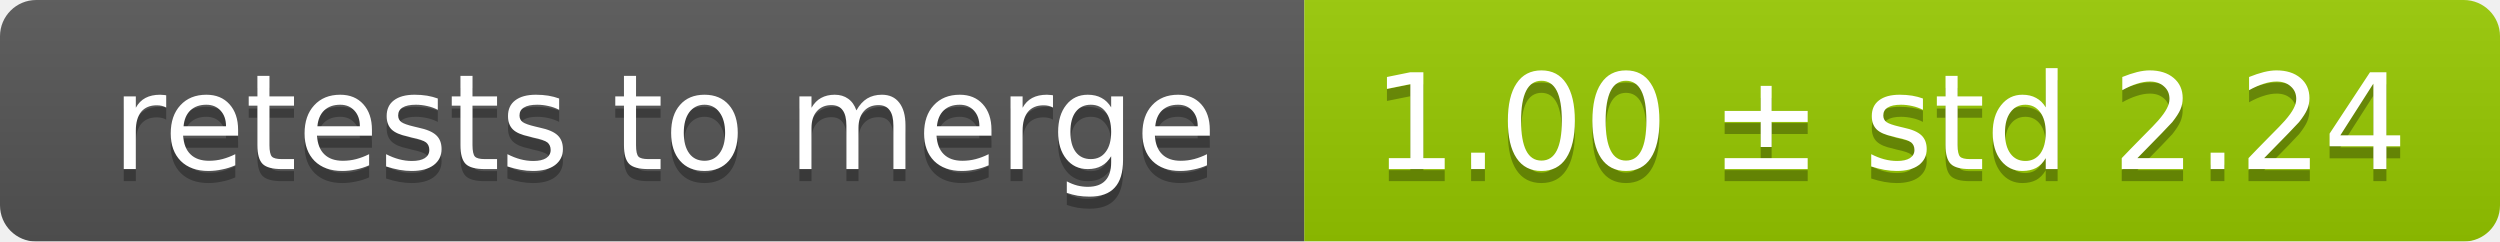
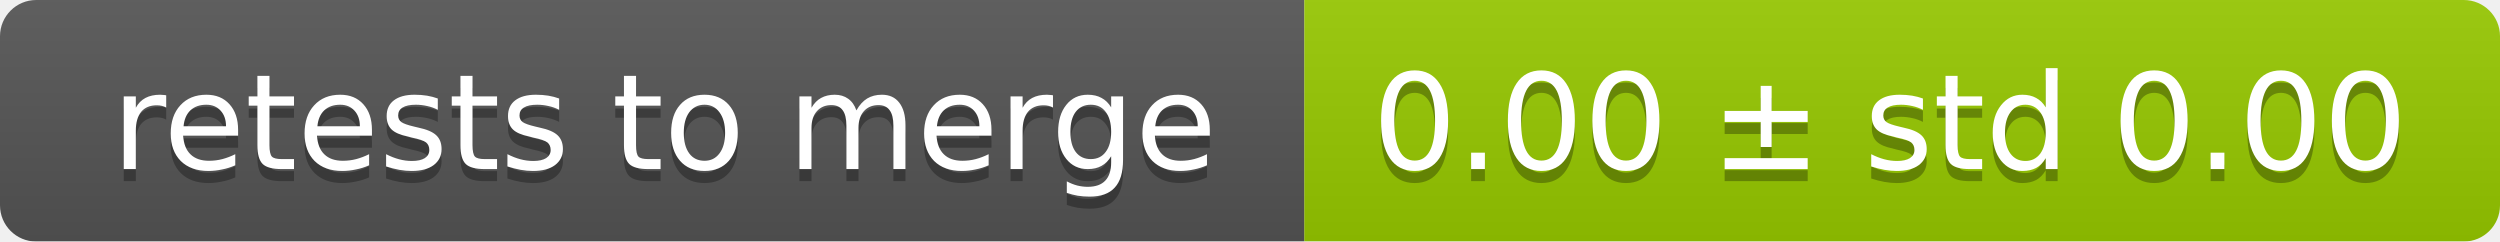
<svg xmlns="http://www.w3.org/2000/svg" width="207" height="20">
  <linearGradient id="smooth" x2="0" y2="100%">
    <stop offset="0" stop-color="#bbb" stop-opacity=".1" />
    <stop offset="1" stop-opacity=".1" />
  </linearGradient>
  <mask id="round">
    <rect width="207" height="20" rx="3" fill="#fff" />
  </mask>
  <g mask="url(#round)">
    <rect width="108" height="20" fill="#555" />
    <rect x="108" width="99" height="20" fill="#97ca00" />
    <rect width="207" height="20" fill="url(#smooth)" />
  </g>
  <g fill="#fff" text-anchor="middle" font-family="DejaVu Sans,Verdana,Geneva,sans-serif" font-size="11">
    <text x="55" y="15" fill="#010101" fill-opacity=".3">retests to merge</text>
    <text x="55" y="14">retests to merge</text>
-     <text x="156.5" y="15" fill="#010101" fill-opacity=".3">1.00 ± std 2.24</text>
-     <text x="156.5" y="14">1.00 ± std 2.24</text>
+     <text x="156.5" y="15" fill="#010101" fill-opacity=".3">0.00 ± std 0.00</text>
+     <text x="156.5" y="14">0.00 ± std 0.00</text>
  </g>
</svg>
